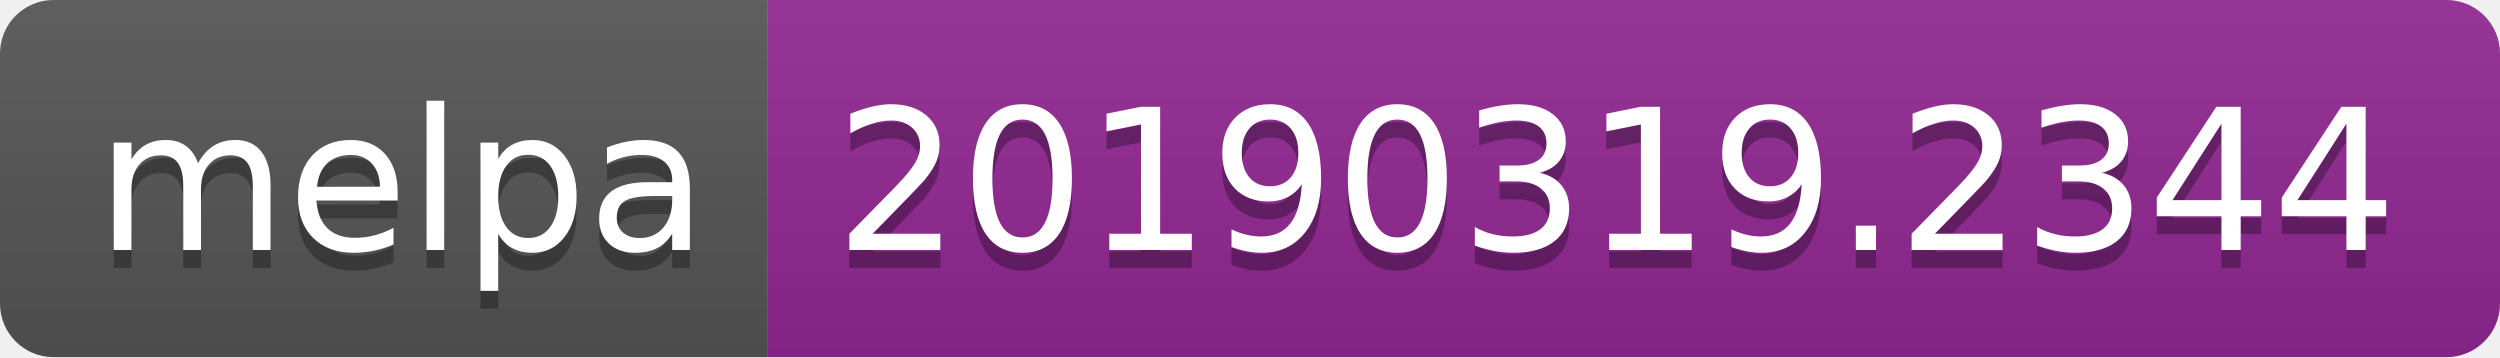
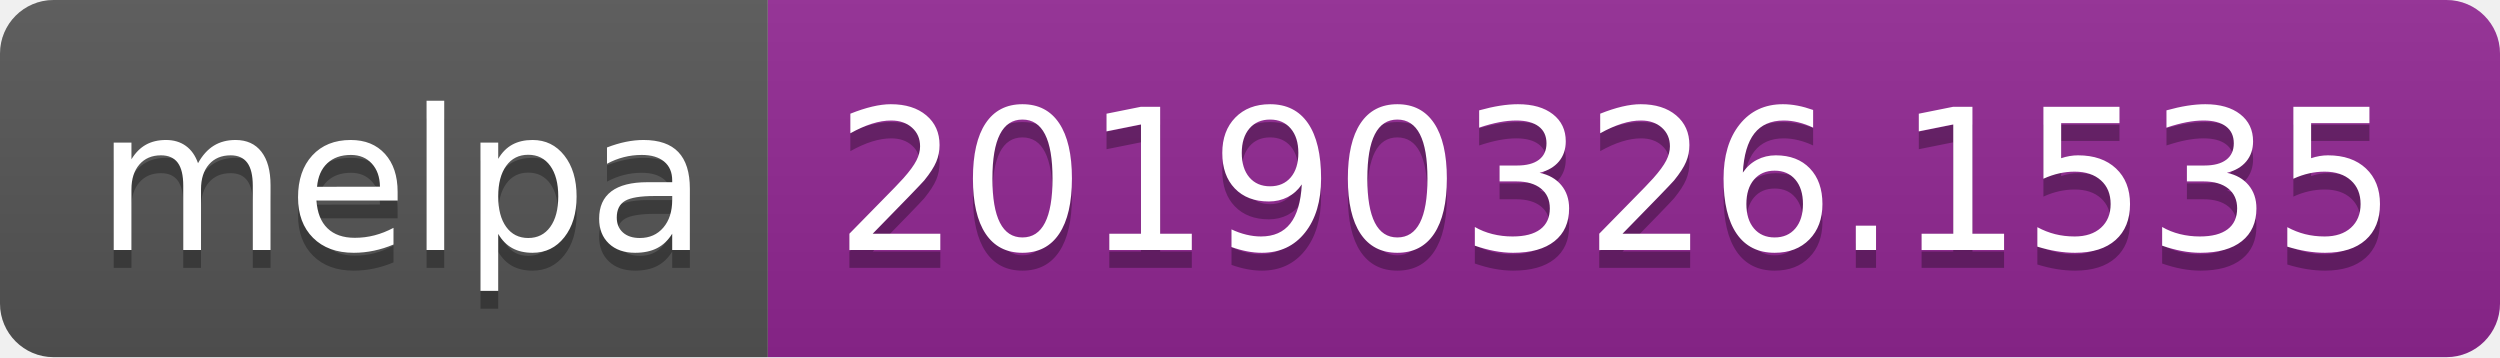
<svg xmlns="http://www.w3.org/2000/svg" width="140" height="20">
  <linearGradient id="b" x2="0" y2="100%">
    <stop offset="0" stop-color="#bbb" stop-opacity=".1" />
    <stop offset="1" stop-opacity=".1" />
  </linearGradient>
  <clipPath id="a">
    <rect width="140" height="20" rx="3" fill="#fff" />
  </clipPath>
  <g clip-path="url(#a)">
    <path fill="#555" d="M0 0h43v20H0z" />
    <path fill="#922793" d="M43 0h97v20H43z" />
    <path fill="url(#b)" d="M0 0h140v20H0z" />
  </g>
  <g fill="#fff" text-anchor="middle" font-family="DejaVu Sans,Verdana,Geneva,sans-serif" font-size="110">
    <text x="225" y="150" fill="#010101" fill-opacity=".3" transform="scale(.1)" textLength="330">melpa</text>
    <text x="225" y="140" transform="scale(.1)" textLength="330">melpa</text>
-     <text x="905" y="150" fill="#010101" fill-opacity=".3" transform="scale(.1)" textLength="870">20190319.2344</text>
-     <text x="905" y="140" transform="scale(.1)" textLength="870">20190319.2344</text>
+     <text x="905" y="150" fill="#010101" fill-opacity=".3" transform="scale(.1)" textLength="870">20190326.1535</text>
+     <text x="905" y="140" transform="scale(.1)" textLength="870">20190326.1535</text>
  </g>
</svg>
